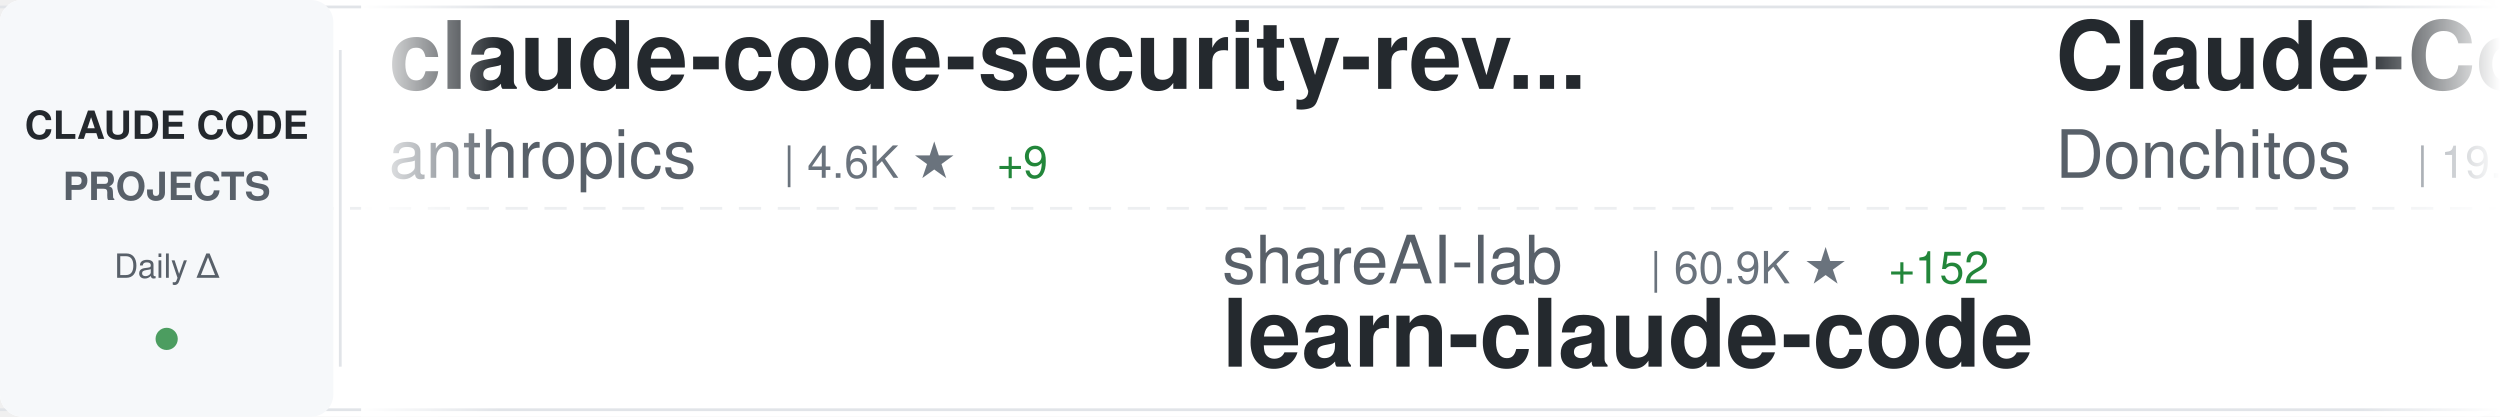
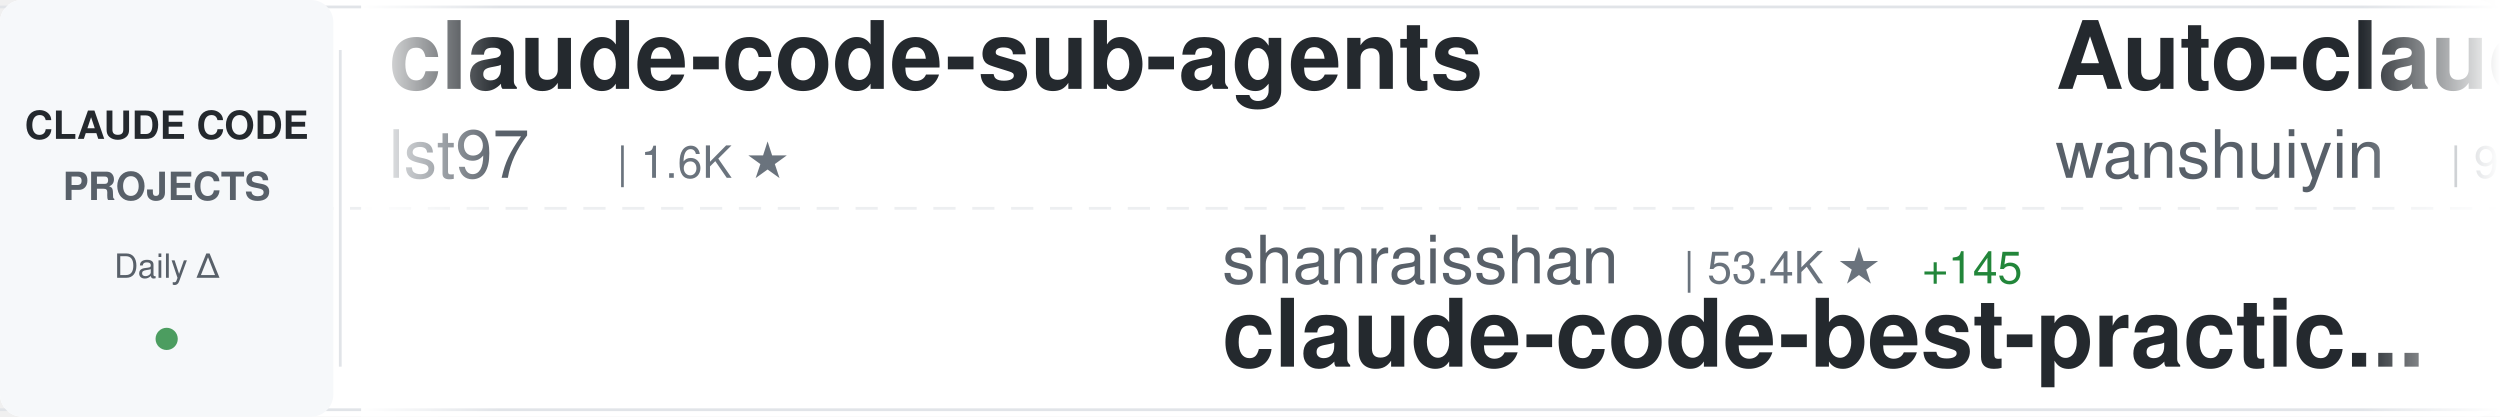
<svg xmlns="http://www.w3.org/2000/svg" width="900" height="150">
  <defs>
    <linearGradient id="awesomeLeftFade" x1="0%" y1="0%" x2="100%" y2="0%">
      <stop offset="0%" style="stop-color:#ffffff;stop-opacity:1" />
      <stop offset="100%" style="stop-color:#ffffff;stop-opacity:0" />
    </linearGradient>
    <linearGradient id="awesomeRightFade" x1="0%" y1="0%" x2="100%" y2="0%">
      <stop offset="0%" style="stop-color:#ffffff;stop-opacity:0" />
      <stop offset="100%" style="stop-color:#ffffff;stop-opacity:1" />
    </linearGradient>
  </defs>
  <rect width="900" height="150" fill="#ffffff" rx="8" />
  <rect x="0" y="2" width="900" height="1" fill="#e1e4e8" />
  <rect x="0" y="147" width="900" height="1" fill="#e1e4e8" />
  <line x1="0" y1="75" x2="900" y2="75" stroke="#e1e4e8" stroke-width="1" stroke-dasharray="8 6" opacity="0.6" />
  <rect x="0" y="0" width="120" height="150" fill="#f6f8fa" rx="8" />
  <text x="60" y="50" font-family="-apple-system, BlinkMacSystemFont, 'Segoe UI', Helvetica, Arial, sans-serif" font-size="14" font-weight="600" fill="#24292e" text-anchor="middle">CLAUDE CODE</text>
  <text x="60" y="72" font-family="-apple-system, BlinkMacSystemFont, 'Segoe UI', Helvetica, Arial, sans-serif" font-size="14" font-weight="600" fill="#586069" text-anchor="middle">PROJECTS</text>
  <text x="60" y="100" font-family="-apple-system, BlinkMacSystemFont, 'Segoe UI', Helvetica, Arial, sans-serif" font-size="12" font-weight="500" fill="#586069" text-anchor="middle">Daily Δ</text>
  <circle cx="60" cy="122" r="4" fill="#22863a" opacity="0.8" />
  <rect x="122" y="18" width="1" height="114" fill="#e1e4e8" />
  <clipPath id="awesomeTickerClip">
    <rect x="130" y="0" width="770" height="150" />
  </clipPath>
  <g clip-path="url(#awesomeTickerClip)">
    <g id="awesomeTickerItems">
      <animateTransform attributeName="transform" attributeType="XML" type="translate" from="0 0" to="-3000 0" dur="54s" repeatCount="indefinite" />
      <g transform="translate(0, 0)">
-         <text x="140" y="32" font-family="-apple-system, BlinkMacSystemFont, 'Segoe UI', Helvetica, Arial, sans-serif" font-size="34" font-weight="600" fill="#24292e">claude-code-security-rev...</text>
-         <text x="140" y="64" font-family="-apple-system, BlinkMacSystemFont, 'Segoe UI', Helvetica, Arial, sans-serif" font-size="24" font-weight="400" fill="#586069">anthropics</text>
-         <text x="282" y="64" font-family="-apple-system, BlinkMacSystemFont, 'Segoe UI', Helvetica, Arial, sans-serif" font-size="16" font-weight="500" fill="#6a737d">| 4.6K ★</text>
-         <text x="359" y="64" font-family="-apple-system, BlinkMacSystemFont, 'Segoe UI', Helvetica, Arial, sans-serif" font-size="16" font-weight="500" fill="#22863a"> +9</text>
+         <text x="140" y="32" font-family="-apple-system, BlinkMacSystemFont, 'Segoe UI', Helvetica, Arial, sans-serif" font-size="34" font-weight="600" fill="#24292e">claude-code-sub-agents</text>
+         <text x="140" y="64" font-family="-apple-system, BlinkMacSystemFont, 'Segoe UI', Helvetica, Arial, sans-serif" font-size="24" font-weight="400" fill="#586069">lst97</text>
+         <text x="222" y="64" font-family="-apple-system, BlinkMacSystemFont, 'Segoe UI', Helvetica, Arial, sans-serif" font-size="16" font-weight="500" fill="#6a737d">| 1.6K ★</text>
      </g>
      <g transform="translate(300, 0)">
-         <text x="140" y="102" font-family="-apple-system, BlinkMacSystemFont, 'Segoe UI', Helvetica, Arial, sans-serif" font-size="24" font-weight="400" fill="#586069">shareAI-lab</text>
-         <text x="294" y="102" font-family="-apple-system, BlinkMacSystemFont, 'Segoe UI', Helvetica, Arial, sans-serif" font-size="16" font-weight="500" fill="#6a737d">| 60.9K ★</text>
-         <text x="380" y="102" font-family="-apple-system, BlinkMacSystemFont, 'Segoe UI', Helvetica, Arial, sans-serif" font-size="16" font-weight="500" fill="#22863a"> +152</text>
-         <text x="140" y="132" font-family="-apple-system, BlinkMacSystemFont, 'Segoe UI', Helvetica, Arial, sans-serif" font-size="34" font-weight="600" fill="#24292e">learn-claude-code</text>
+         <text x="140" y="102" font-family="-apple-system, BlinkMacSystemFont, 'Segoe UI', Helvetica, Arial, sans-serif" font-size="24" font-weight="400" fill="#586069">shanraisshan</text>
+         <text x="306" y="102" font-family="-apple-system, BlinkMacSystemFont, 'Segoe UI', Helvetica, Arial, sans-serif" font-size="16" font-weight="500" fill="#6a737d">| 53.4K ★</text>
+         <text x="392" y="102" font-family="-apple-system, BlinkMacSystemFont, 'Segoe UI', Helvetica, Arial, sans-serif" font-size="16" font-weight="500" fill="#22863a"> +145</text>
+         <text x="140" y="132" font-family="-apple-system, BlinkMacSystemFont, 'Segoe UI', Helvetica, Arial, sans-serif" font-size="34" font-weight="600" fill="#24292e">claude-code-best-practic...</text>
      </g>
      <g transform="translate(600, 0)">
-         <text x="140" y="32" font-family="-apple-system, BlinkMacSystemFont, 'Segoe UI', Helvetica, Arial, sans-serif" font-size="34" font-weight="600" fill="#24292e">Claude-Code-Game-Studios</text>
-         <text x="140" y="64" font-family="-apple-system, BlinkMacSystemFont, 'Segoe UI', Helvetica, Arial, sans-serif" font-size="24" font-weight="400" fill="#586069">Donchitos</text>
-         <text x="270" y="64" font-family="-apple-system, BlinkMacSystemFont, 'Segoe UI', Helvetica, Arial, sans-serif" font-size="16" font-weight="500" fill="#6a737d">| 19.0K ★</text>
-         <text x="356" y="64" font-family="-apple-system, BlinkMacSystemFont, 'Segoe UI', Helvetica, Arial, sans-serif" font-size="16" font-weight="500" fill="#22863a"> +163</text>
+         <text x="140" y="32" font-family="-apple-system, BlinkMacSystemFont, 'Segoe UI', Helvetica, Arial, sans-serif" font-size="34" font-weight="600" fill="#24292e">Auto-claude-code-researc...</text>
+         <text x="140" y="64" font-family="-apple-system, BlinkMacSystemFont, 'Segoe UI', Helvetica, Arial, sans-serif" font-size="24" font-weight="400" fill="#586069">wanshuiyin</text>
+         <text x="282" y="64" font-family="-apple-system, BlinkMacSystemFont, 'Segoe UI', Helvetica, Arial, sans-serif" font-size="16" font-weight="500" fill="#6a737d">| 9.6K ★</text>
+         <text x="359" y="64" font-family="-apple-system, BlinkMacSystemFont, 'Segoe UI', Helvetica, Arial, sans-serif" font-size="16" font-weight="500" fill="#22863a"> +171</text>
      </g>
      <g transform="translate(900, 0)">
-         <text x="140" y="102" font-family="-apple-system, BlinkMacSystemFont, 'Segoe UI', Helvetica, Arial, sans-serif" font-size="24" font-weight="400" fill="#586069">multica-ai</text>
-         <text x="282" y="102" font-family="-apple-system, BlinkMacSystemFont, 'Segoe UI', Helvetica, Arial, sans-serif" font-size="16" font-weight="500" fill="#6a737d">| 133.2K ★</text>
-         <text x="377" y="102" font-family="-apple-system, BlinkMacSystemFont, 'Segoe UI', Helvetica, Arial, sans-serif" font-size="16" font-weight="500" fill="#22863a"> +1.6K</text>
-         <text x="140" y="132" font-family="-apple-system, BlinkMacSystemFont, 'Segoe UI', Helvetica, Arial, sans-serif" font-size="34" font-weight="600" fill="#24292e">andrej-karpathy-skills</text>
+         <text x="140" y="102" font-family="-apple-system, BlinkMacSystemFont, 'Segoe UI', Helvetica, Arial, sans-serif" font-size="24" font-weight="400" fill="#586069">nicedreamzapp</text>
+         <text x="318" y="102" font-family="-apple-system, BlinkMacSystemFont, 'Segoe UI', Helvetica, Arial, sans-serif" font-size="16" font-weight="500" fill="#6a737d">| 2.6K ★</text>
+         <text x="395" y="102" font-family="-apple-system, BlinkMacSystemFont, 'Segoe UI', Helvetica, Arial, sans-serif" font-size="16" font-weight="500" fill="#22863a"> +2</text>
+         <text x="140" y="132" font-family="-apple-system, BlinkMacSystemFont, 'Segoe UI', Helvetica, Arial, sans-serif" font-size="34" font-weight="600" fill="#24292e">claude-code-local</text>
      </g>
      <g transform="translate(1200, 0)">
-         <text x="140" y="32" font-family="-apple-system, BlinkMacSystemFont, 'Segoe UI', Helvetica, Arial, sans-serif" font-size="34" font-weight="600" fill="#24292e">claude-code-workflows</text>
-         <text x="140" y="64" font-family="-apple-system, BlinkMacSystemFont, 'Segoe UI', Helvetica, Arial, sans-serif" font-size="24" font-weight="400" fill="#586069">OneRedOak</text>
-         <text x="270" y="64" font-family="-apple-system, BlinkMacSystemFont, 'Segoe UI', Helvetica, Arial, sans-serif" font-size="16" font-weight="500" fill="#6a737d">| 3.8K ★</text>
-         <text x="347" y="64" font-family="-apple-system, BlinkMacSystemFont, 'Segoe UI', Helvetica, Arial, sans-serif" font-size="16" font-weight="500" fill="#22863a"> +4</text>
+         <text x="140" y="32" font-family="-apple-system, BlinkMacSystemFont, 'Segoe UI', Helvetica, Arial, sans-serif" font-size="34" font-weight="600" fill="#24292e">claude-code-cli</text>
+         <text x="140" y="64" font-family="-apple-system, BlinkMacSystemFont, 'Segoe UI', Helvetica, Arial, sans-serif" font-size="24" font-weight="400" fill="#586069">huangserva</text>
+         <text x="282" y="64" font-family="-apple-system, BlinkMacSystemFont, 'Segoe UI', Helvetica, Arial, sans-serif" font-size="16" font-weight="500" fill="#6a737d">| 584 ★</text>
+         <text x="350" y="64" font-family="-apple-system, BlinkMacSystemFont, 'Segoe UI', Helvetica, Arial, sans-serif" font-size="16" font-weight="500" fill="#22863a"> +1</text>
      </g>
      <g transform="translate(1500, 0)">
-         <text x="140" y="102" font-family="-apple-system, BlinkMacSystemFont, 'Segoe UI', Helvetica, Arial, sans-serif" font-size="24" font-weight="400" fill="#586069">kodu-ai</text>
-         <text x="246" y="102" font-family="-apple-system, BlinkMacSystemFont, 'Segoe UI', Helvetica, Arial, sans-serif" font-size="16" font-weight="500" fill="#6a737d">| 5.3K ★</text>
-         <text x="140" y="132" font-family="-apple-system, BlinkMacSystemFont, 'Segoe UI', Helvetica, Arial, sans-serif" font-size="34" font-weight="600" fill="#24292e">claude-coder</text>
+         <text x="140" y="102" font-family="-apple-system, BlinkMacSystemFont, 'Segoe UI', Helvetica, Arial, sans-serif" font-size="24" font-weight="400" fill="#586069">Cranot</text>
+         <text x="234" y="102" font-family="-apple-system, BlinkMacSystemFont, 'Segoe UI', Helvetica, Arial, sans-serif" font-size="16" font-weight="500" fill="#6a737d">| 2.7K ★</text>
+         <text x="311" y="102" font-family="-apple-system, BlinkMacSystemFont, 'Segoe UI', Helvetica, Arial, sans-serif" font-size="16" font-weight="500" fill="#22863a"> +2</text>
+         <text x="140" y="132" font-family="-apple-system, BlinkMacSystemFont, 'Segoe UI', Helvetica, Arial, sans-serif" font-size="34" font-weight="600" fill="#24292e">claude-code-guide</text>
      </g>
      <g transform="translate(1800, 0)">
+         <text x="140" y="32" font-family="-apple-system, BlinkMacSystemFont, 'Segoe UI', Helvetica, Arial, sans-serif" font-size="34" font-weight="600" fill="#24292e">antigravity-awesome-skil...</text>
+         <text x="140" y="64" font-family="-apple-system, BlinkMacSystemFont, 'Segoe UI', Helvetica, Arial, sans-serif" font-size="24" font-weight="400" fill="#586069">sickn33</text>
+         <text x="246" y="64" font-family="-apple-system, BlinkMacSystemFont, 'Segoe UI', Helvetica, Arial, sans-serif" font-size="16" font-weight="500" fill="#6a737d">| 37.8K ★</text>
+         <text x="332" y="64" font-family="-apple-system, BlinkMacSystemFont, 'Segoe UI', Helvetica, Arial, sans-serif" font-size="16" font-weight="500" fill="#22863a"> +95</text>
+       </g>
+       <g transform="translate(2100, 0)">
+         <text x="140" y="102" font-family="-apple-system, BlinkMacSystemFont, 'Segoe UI', Helvetica, Arial, sans-serif" font-size="24" font-weight="400" fill="#586069">ghuntley</text>
+         <text x="258" y="102" font-family="-apple-system, BlinkMacSystemFont, 'Segoe UI', Helvetica, Arial, sans-serif" font-size="16" font-weight="500" fill="#6a737d">| 977 ★</text>
+         <text x="140" y="132" font-family="-apple-system, BlinkMacSystemFont, 'Segoe UI', Helvetica, Arial, sans-serif" font-size="34" font-weight="600" fill="#24292e">claude-code-source-code-...</text>
+       </g>
+       <g transform="translate(2400, 0)">
        <text x="140" y="32" font-family="-apple-system, BlinkMacSystemFont, 'Segoe UI', Helvetica, Arial, sans-serif" font-size="34" font-weight="600" fill="#24292e">oh-my-claudecode</text>
        <text x="140" y="64" font-family="-apple-system, BlinkMacSystemFont, 'Segoe UI', Helvetica, Arial, sans-serif" font-size="24" font-weight="400" fill="#586069">Yeachan-Heo</text>
-         <text x="294" y="64" font-family="-apple-system, BlinkMacSystemFont, 'Segoe UI', Helvetica, Arial, sans-serif" font-size="16" font-weight="500" fill="#6a737d">| 34.0K ★</text>
-         <text x="380" y="64" font-family="-apple-system, BlinkMacSystemFont, 'Segoe UI', Helvetica, Arial, sans-serif" font-size="16" font-weight="500" fill="#22863a"> +66</text>
-       </g>
-       <g transform="translate(2100, 0)">
-         <text x="140" y="102" font-family="-apple-system, BlinkMacSystemFont, 'Segoe UI', Helvetica, Arial, sans-serif" font-size="24" font-weight="400" fill="#586069">Windy3f3f3f3f</text>
-         <text x="318" y="102" font-family="-apple-system, BlinkMacSystemFont, 'Segoe UI', Helvetica, Arial, sans-serif" font-size="16" font-weight="500" fill="#6a737d">| 1.2K ★</text>
-         <text x="395" y="102" font-family="-apple-system, BlinkMacSystemFont, 'Segoe UI', Helvetica, Arial, sans-serif" font-size="16" font-weight="500" fill="#22863a"> +12</text>
-         <text x="140" y="132" font-family="-apple-system, BlinkMacSystemFont, 'Segoe UI', Helvetica, Arial, sans-serif" font-size="34" font-weight="600" fill="#24292e">claude-code-from-scratch</text>
-       </g>
-       <g transform="translate(2400, 0)">
-         <text x="140" y="32" font-family="-apple-system, BlinkMacSystemFont, 'Segoe UI', Helvetica, Arial, sans-serif" font-size="34" font-weight="600" fill="#24292e">claude-code-source</text>
-         <text x="140" y="64" font-family="-apple-system, BlinkMacSystemFont, 'Segoe UI', Helvetica, Arial, sans-serif" font-size="24" font-weight="400" fill="#586069">JrCx7scC</text>
-         <text x="258" y="64" font-family="-apple-system, BlinkMacSystemFont, 'Segoe UI', Helvetica, Arial, sans-serif" font-size="16" font-weight="500" fill="#6a737d">| 368 ★</text>
+         <text x="294" y="64" font-family="-apple-system, BlinkMacSystemFont, 'Segoe UI', Helvetica, Arial, sans-serif" font-size="16" font-weight="500" fill="#6a737d">| 34.1K ★</text>
+         <text x="380" y="64" font-family="-apple-system, BlinkMacSystemFont, 'Segoe UI', Helvetica, Arial, sans-serif" font-size="16" font-weight="500" fill="#22863a"> +71</text>
      </g>
      <g transform="translate(2700, 0)">
-         <text x="140" y="102" font-family="-apple-system, BlinkMacSystemFont, 'Segoe UI', Helvetica, Arial, sans-serif" font-size="24" font-weight="400" fill="#586069">frankbria</text>
-         <text x="270" y="102" font-family="-apple-system, BlinkMacSystemFont, 'Segoe UI', Helvetica, Arial, sans-serif" font-size="16" font-weight="500" fill="#6a737d">| 9.1K ★</text>
-         <text x="347" y="102" font-family="-apple-system, BlinkMacSystemFont, 'Segoe UI', Helvetica, Arial, sans-serif" font-size="16" font-weight="500" fill="#22863a"> +8</text>
-         <text x="140" y="132" font-family="-apple-system, BlinkMacSystemFont, 'Segoe UI', Helvetica, Arial, sans-serif" font-size="34" font-weight="600" fill="#24292e">ralph-claude-code</text>
+         <text x="140" y="102" font-family="-apple-system, BlinkMacSystemFont, 'Segoe UI', Helvetica, Arial, sans-serif" font-size="24" font-weight="400" fill="#586069">Windy3f3f3f3f</text>
+         <text x="318" y="102" font-family="-apple-system, BlinkMacSystemFont, 'Segoe UI', Helvetica, Arial, sans-serif" font-size="16" font-weight="500" fill="#6a737d">| 2.4K ★</text>
+         <text x="395" y="102" font-family="-apple-system, BlinkMacSystemFont, 'Segoe UI', Helvetica, Arial, sans-serif" font-size="16" font-weight="500" fill="#22863a"> +7</text>
+         <text x="140" y="132" font-family="-apple-system, BlinkMacSystemFont, 'Segoe UI', Helvetica, Arial, sans-serif" font-size="34" font-weight="600" fill="#24292e">how-claude-code-works</text>
      </g>
      <g transform="translate(3000, 0)">
-         <text x="140" y="32" font-family="-apple-system, BlinkMacSystemFont, 'Segoe UI', Helvetica, Arial, sans-serif" font-size="34" font-weight="600" fill="#24292e">claude-code-security-rev...</text>
-         <text x="140" y="64" font-family="-apple-system, BlinkMacSystemFont, 'Segoe UI', Helvetica, Arial, sans-serif" font-size="24" font-weight="400" fill="#586069">anthropics</text>
-         <text x="282" y="64" font-family="-apple-system, BlinkMacSystemFont, 'Segoe UI', Helvetica, Arial, sans-serif" font-size="16" font-weight="500" fill="#6a737d">| 4.6K ★</text>
-         <text x="359" y="64" font-family="-apple-system, BlinkMacSystemFont, 'Segoe UI', Helvetica, Arial, sans-serif" font-size="16" font-weight="500" fill="#22863a"> +9</text>
+         <text x="140" y="32" font-family="-apple-system, BlinkMacSystemFont, 'Segoe UI', Helvetica, Arial, sans-serif" font-size="34" font-weight="600" fill="#24292e">claude-code-sub-agents</text>
+         <text x="140" y="64" font-family="-apple-system, BlinkMacSystemFont, 'Segoe UI', Helvetica, Arial, sans-serif" font-size="24" font-weight="400" fill="#586069">lst97</text>
+         <text x="222" y="64" font-family="-apple-system, BlinkMacSystemFont, 'Segoe UI', Helvetica, Arial, sans-serif" font-size="16" font-weight="500" fill="#6a737d">| 1.6K ★</text>
      </g>
      <g transform="translate(3300, 0)">
-         <text x="140" y="102" font-family="-apple-system, BlinkMacSystemFont, 'Segoe UI', Helvetica, Arial, sans-serif" font-size="24" font-weight="400" fill="#586069">shareAI-lab</text>
-         <text x="294" y="102" font-family="-apple-system, BlinkMacSystemFont, 'Segoe UI', Helvetica, Arial, sans-serif" font-size="16" font-weight="500" fill="#6a737d">| 60.9K ★</text>
-         <text x="380" y="102" font-family="-apple-system, BlinkMacSystemFont, 'Segoe UI', Helvetica, Arial, sans-serif" font-size="16" font-weight="500" fill="#22863a"> +152</text>
-         <text x="140" y="132" font-family="-apple-system, BlinkMacSystemFont, 'Segoe UI', Helvetica, Arial, sans-serif" font-size="34" font-weight="600" fill="#24292e">learn-claude-code</text>
+         <text x="140" y="102" font-family="-apple-system, BlinkMacSystemFont, 'Segoe UI', Helvetica, Arial, sans-serif" font-size="24" font-weight="400" fill="#586069">shanraisshan</text>
+         <text x="306" y="102" font-family="-apple-system, BlinkMacSystemFont, 'Segoe UI', Helvetica, Arial, sans-serif" font-size="16" font-weight="500" fill="#6a737d">| 53.4K ★</text>
+         <text x="392" y="102" font-family="-apple-system, BlinkMacSystemFont, 'Segoe UI', Helvetica, Arial, sans-serif" font-size="16" font-weight="500" fill="#22863a"> +145</text>
+         <text x="140" y="132" font-family="-apple-system, BlinkMacSystemFont, 'Segoe UI', Helvetica, Arial, sans-serif" font-size="34" font-weight="600" fill="#24292e">claude-code-best-practic...</text>
      </g>
      <g transform="translate(3600, 0)">
-         <text x="140" y="32" font-family="-apple-system, BlinkMacSystemFont, 'Segoe UI', Helvetica, Arial, sans-serif" font-size="34" font-weight="600" fill="#24292e">Claude-Code-Game-Studios</text>
-         <text x="140" y="64" font-family="-apple-system, BlinkMacSystemFont, 'Segoe UI', Helvetica, Arial, sans-serif" font-size="24" font-weight="400" fill="#586069">Donchitos</text>
-         <text x="270" y="64" font-family="-apple-system, BlinkMacSystemFont, 'Segoe UI', Helvetica, Arial, sans-serif" font-size="16" font-weight="500" fill="#6a737d">| 19.0K ★</text>
-         <text x="356" y="64" font-family="-apple-system, BlinkMacSystemFont, 'Segoe UI', Helvetica, Arial, sans-serif" font-size="16" font-weight="500" fill="#22863a"> +163</text>
+         <text x="140" y="32" font-family="-apple-system, BlinkMacSystemFont, 'Segoe UI', Helvetica, Arial, sans-serif" font-size="34" font-weight="600" fill="#24292e">Auto-claude-code-researc...</text>
+         <text x="140" y="64" font-family="-apple-system, BlinkMacSystemFont, 'Segoe UI', Helvetica, Arial, sans-serif" font-size="24" font-weight="400" fill="#586069">wanshuiyin</text>
+         <text x="282" y="64" font-family="-apple-system, BlinkMacSystemFont, 'Segoe UI', Helvetica, Arial, sans-serif" font-size="16" font-weight="500" fill="#6a737d">| 9.6K ★</text>
+         <text x="359" y="64" font-family="-apple-system, BlinkMacSystemFont, 'Segoe UI', Helvetica, Arial, sans-serif" font-size="16" font-weight="500" fill="#22863a"> +171</text>
      </g>
      <g transform="translate(3900, 0)">
-         <text x="140" y="102" font-family="-apple-system, BlinkMacSystemFont, 'Segoe UI', Helvetica, Arial, sans-serif" font-size="24" font-weight="400" fill="#586069">multica-ai</text>
-         <text x="282" y="102" font-family="-apple-system, BlinkMacSystemFont, 'Segoe UI', Helvetica, Arial, sans-serif" font-size="16" font-weight="500" fill="#6a737d">| 133.2K ★</text>
-         <text x="377" y="102" font-family="-apple-system, BlinkMacSystemFont, 'Segoe UI', Helvetica, Arial, sans-serif" font-size="16" font-weight="500" fill="#22863a"> +1.6K</text>
-         <text x="140" y="132" font-family="-apple-system, BlinkMacSystemFont, 'Segoe UI', Helvetica, Arial, sans-serif" font-size="34" font-weight="600" fill="#24292e">andrej-karpathy-skills</text>
+         <text x="140" y="102" font-family="-apple-system, BlinkMacSystemFont, 'Segoe UI', Helvetica, Arial, sans-serif" font-size="24" font-weight="400" fill="#586069">nicedreamzapp</text>
+         <text x="318" y="102" font-family="-apple-system, BlinkMacSystemFont, 'Segoe UI', Helvetica, Arial, sans-serif" font-size="16" font-weight="500" fill="#6a737d">| 2.6K ★</text>
+         <text x="395" y="102" font-family="-apple-system, BlinkMacSystemFont, 'Segoe UI', Helvetica, Arial, sans-serif" font-size="16" font-weight="500" fill="#22863a"> +2</text>
+         <text x="140" y="132" font-family="-apple-system, BlinkMacSystemFont, 'Segoe UI', Helvetica, Arial, sans-serif" font-size="34" font-weight="600" fill="#24292e">claude-code-local</text>
      </g>
    </g>
  </g>
  <rect x="130" y="0" width="50" height="150" fill="url(#awesomeLeftFade)" />
  <rect x="850" y="0" width="50" height="150" fill="url(#awesomeRightFade)" />
</svg>
